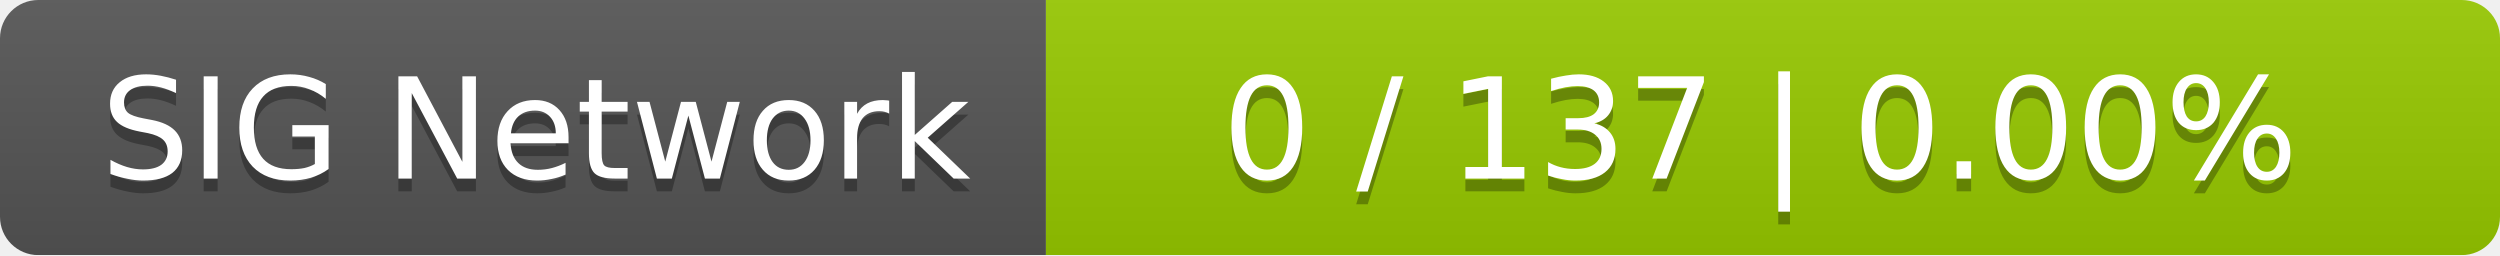
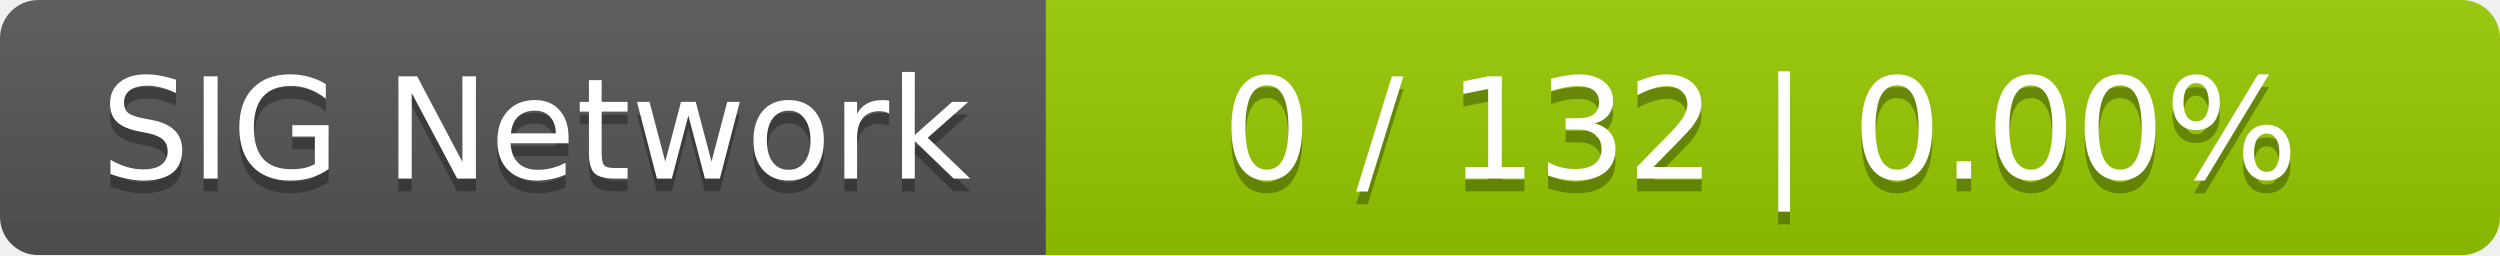
<svg xmlns="http://www.w3.org/2000/svg" width="196" height="20">
  <linearGradient id="smooth" x2="0" y2="100%">
    <stop offset="0" stop-color="#bbb" stop-opacity=".1" />
    <stop offset="1" stop-opacity=".1" />
  </linearGradient>
  <mask id="round">
    <rect width="196" height="20" rx="3" fill="#fff" />
  </mask>
  <g mask="url(#round)">
    <rect width="82" height="20" fill="#555" />
    <rect x="82" width="114" height="20" fill="#97ca00" />
    <rect width="196" height="20" fill="url(#smooth)" />
  </g>
  <g fill="#fff" text-anchor="middle" font-family="DejaVu Sans,Verdana,Geneva,sans-serif" font-size="11">
    <text x="42" y="15" fill="#010101" fill-opacity=".3">SIG Network</text>
    <text x="42" y="14">SIG Network</text>
-     <text x="138" y="15" fill="#010101" fill-opacity=".3">0 / 137    |    0.00%</text>
-     <text x="138" y="14">0 / 137    |    0.00%</text>
+     <text x="138" y="15" fill="#010101" fill-opacity=".3">0 / 132    |    0.00%</text>
+     <text x="138" y="14">0 / 132    |    0.00%</text>
  </g>
</svg>
